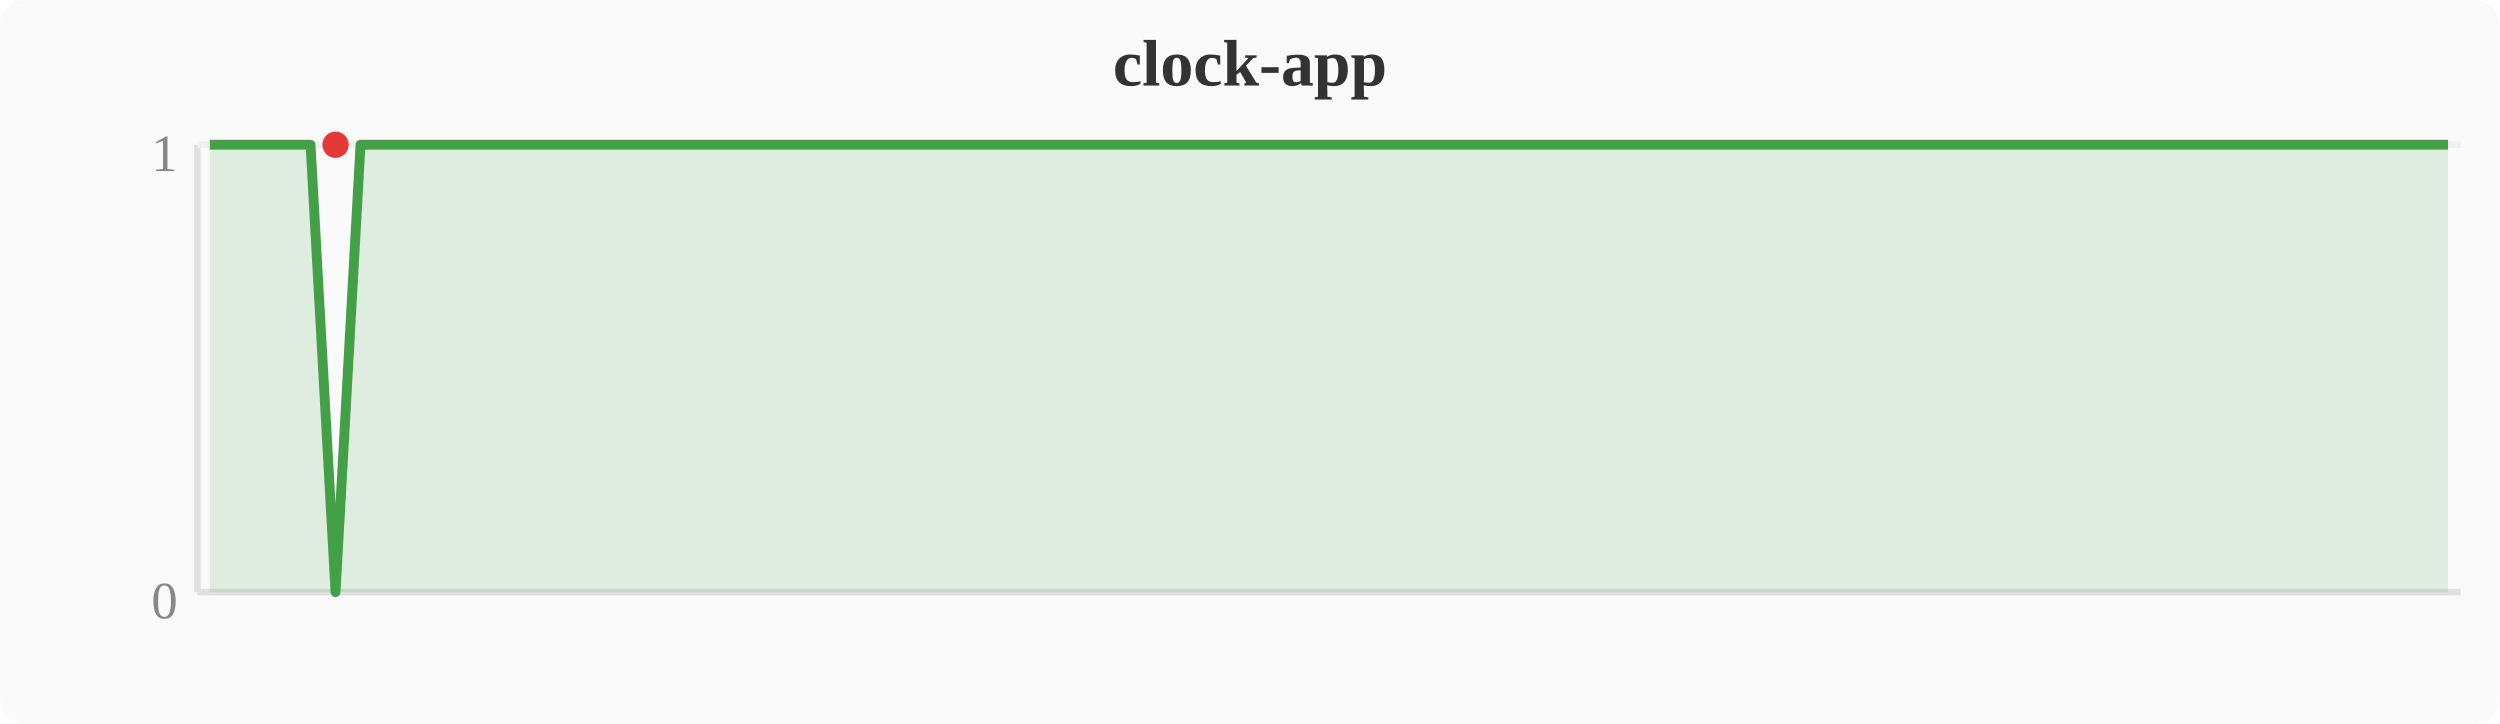
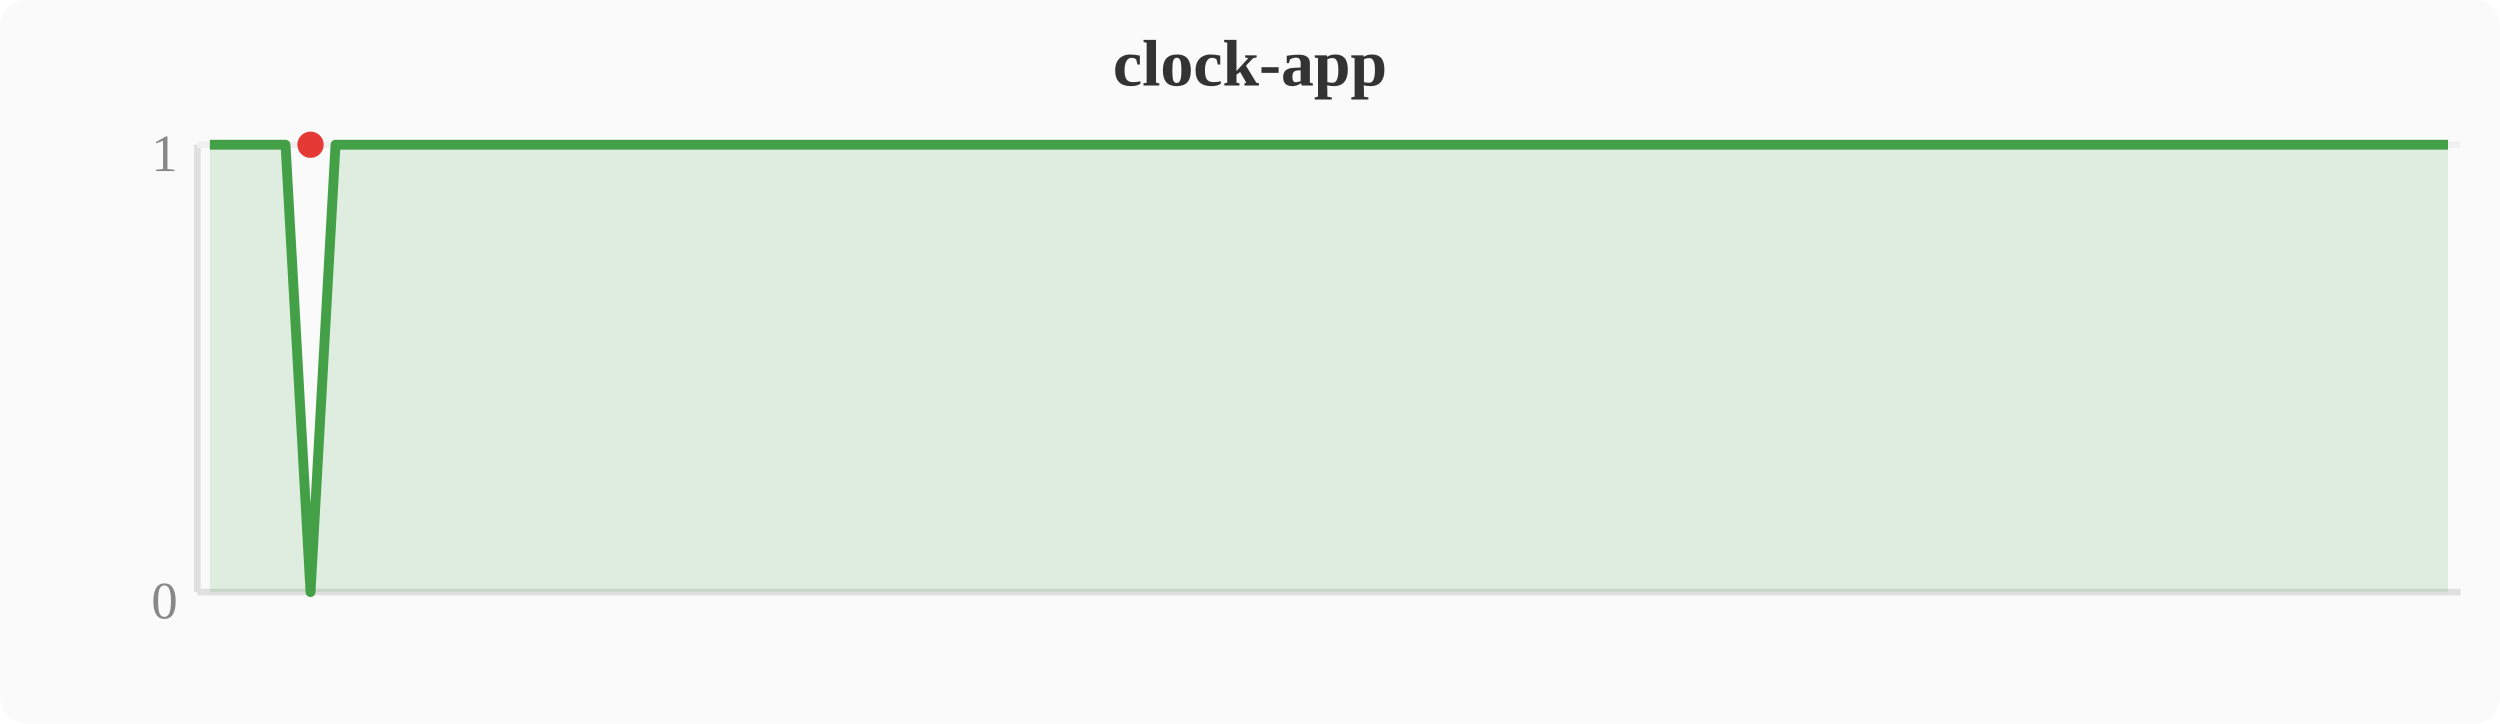
<svg xmlns="http://www.w3.org/2000/svg" width="380" height="110" viewBox="0 0 380 110">
  <rect width="380" height="110" fill="#fafafa" rx="4" />
  <text x="190" y="13" text-anchor="middle" font-size="10" font-weight="bold" fill="#333">clock-app</text>
  <line x1="30" y1="22" x2="30" y2="90" stroke="#e0e0e0" stroke-width="1" />
  <line x1="30" y1="90" x2="374" y2="90" stroke="#e0e0e0" stroke-width="1" />
  <line x1="30" y1="22" x2="374" y2="22" stroke="#f0f0f0" stroke-width="1" />
  <text x="27" y="94" text-anchor="end" font-size="8" fill="#888">0</text>
  <text x="27" y="26" text-anchor="end" font-size="8" fill="#888">1</text>
-   <polygon points="31.9,22.0 35.7,22.0 39.6,22.0 43.4,22.0 47.2,22.0 51.0,90.0 54.8,22.0 58.7,22.0 62.5,22.0 66.3,22.0 70.1,22.0 74.0,22.0 77.8,22.0 81.6,22.0 85.4,22.0 89.2,22.0 93.1,22.0 96.9,22.0 100.7,22.0 104.5,22.0 108.4,22.0 112.2,22.0 116.0,22.0 119.8,22.0 123.6,22.0 127.5,22.0 131.3,22.0 135.1,22.0 138.9,22.0 142.8,22.0 146.6,22.0 150.4,22.0 154.2,22.0 158.0,22.0 161.9,22.0 165.7,22.0 169.5,22.0 173.3,22.0 177.2,22.0 181.0,22.0 184.8,22.0 188.6,22.0 192.4,22.0 196.3,22.0 200.1,22.0 203.9,22.0 207.7,22.0 211.6,22.0 215.4,22.0 219.2,22.0 223.0,22.0 226.8,22.0 230.7,22.0 234.5,22.0 238.3,22.0 242.1,22.0 246.0,22.0 249.8,22.0 253.6,22.0 257.4,22.0 261.2,22.0 265.1,22.0 268.9,22.0 272.7,22.0 276.5,22.0 280.4,22.0 284.2,22.0 288.0,22.0 291.8,22.0 295.6,22.0 299.5,22.0 303.3,22.0 307.1,22.0 310.9,22.0 314.8,22.0 318.6,22.0 322.4,22.0 326.2,22.0 330.0,22.0 333.9,22.0 337.7,22.0 341.5,22.0 345.3,22.0 349.2,22.0 353.0,22.0 356.8,22.0 360.6,22.0 364.4,22.0 368.3,22.0 372.1,22.0 372.1,90 31.9,90" fill="#43a047" opacity="0.15" />
-   <polyline points="31.9,22.0 35.7,22.0 39.6,22.0 43.4,22.0 47.2,22.0 51.0,90.0 54.8,22.0 58.7,22.0 62.5,22.0 66.3,22.0 70.1,22.0 74.0,22.0 77.8,22.0 81.6,22.0 85.4,22.0 89.2,22.0 93.1,22.0 96.9,22.0 100.7,22.0 104.5,22.0 108.4,22.0 112.2,22.0 116.0,22.0 119.8,22.0 123.6,22.0 127.5,22.0 131.3,22.0 135.1,22.0 138.9,22.0 142.8,22.0 146.6,22.0 150.4,22.0 154.2,22.0 158.0,22.0 161.9,22.0 165.7,22.0 169.5,22.0 173.3,22.0 177.2,22.0 181.0,22.0 184.8,22.0 188.6,22.0 192.4,22.0 196.3,22.0 200.1,22.0 203.9,22.0 207.7,22.0 211.6,22.0 215.4,22.0 219.2,22.0 223.0,22.0 226.8,22.0 230.7,22.0 234.5,22.0 238.3,22.0 242.1,22.0 246.0,22.0 249.8,22.0 253.6,22.0 257.4,22.0 261.2,22.0 265.1,22.0 268.9,22.0 272.7,22.0 276.5,22.0 280.4,22.0 284.2,22.0 288.0,22.0 291.8,22.0 295.6,22.0 299.5,22.0 303.3,22.0 307.1,22.0 310.9,22.0 314.8,22.0 318.6,22.0 322.4,22.0 326.2,22.0 330.0,22.0 333.9,22.0 337.7,22.0 341.5,22.0 345.3,22.0 349.2,22.0 353.0,22.0 356.8,22.0 360.6,22.0 364.4,22.0 368.3,22.0 372.1,22.0" fill="none" stroke="#43a047" stroke-width="1.5" stroke-linejoin="round" />
-   <circle cx="51.0" cy="22.0" r="2" fill="#e53935" />
+   <polygon points="31.9,22.0 35.7,22.0 39.6,22.0 43.4,22.0 47.2,90.0 51.0,22.0 54.8,22.0 58.7,22.0 62.5,22.0 66.3,22.0 70.1,22.0 74.0,22.0 77.8,22.0 81.6,22.0 85.4,22.0 89.2,22.0 93.1,22.0 96.9,22.0 100.7,22.0 104.5,22.0 108.4,22.0 112.2,22.0 116.0,22.0 119.8,22.0 123.6,22.0 127.5,22.0 131.3,22.0 135.1,22.0 138.9,22.0 142.8,22.0 146.6,22.0 150.4,22.0 154.2,22.0 158.0,22.0 161.9,22.0 165.7,22.0 169.5,22.0 173.3,22.0 177.2,22.0 181.0,22.0 184.8,22.0 188.6,22.0 192.4,22.0 196.3,22.0 200.1,22.0 203.9,22.0 207.7,22.0 211.6,22.0 215.4,22.0 219.2,22.0 223.0,22.0 226.8,22.0 230.7,22.0 234.5,22.0 238.3,22.0 242.1,22.0 246.0,22.0 249.8,22.0 253.6,22.0 257.4,22.0 261.2,22.0 265.1,22.0 268.9,22.0 272.7,22.0 276.5,22.0 280.4,22.0 284.2,22.0 288.0,22.0 291.8,22.0 295.6,22.0 299.5,22.0 303.3,22.0 307.1,22.0 310.9,22.0 314.8,22.0 318.6,22.0 322.4,22.0 326.2,22.0 330.0,22.0 333.9,22.0 337.7,22.0 341.5,22.0 345.3,22.0 349.2,22.0 353.0,22.0 356.8,22.0 360.6,22.0 364.4,22.0 368.3,22.0 372.1,22.0 372.1,90 31.9,90" fill="#43a047" opacity="0.15" />
+   <polyline points="31.9,22.0 35.7,22.0 39.6,22.0 43.4,22.0 47.2,90.0 51.0,22.0 54.8,22.0 58.7,22.0 62.5,22.0 66.3,22.0 70.1,22.0 74.0,22.0 77.8,22.0 81.6,22.0 85.4,22.0 89.2,22.0 93.1,22.0 96.9,22.0 100.7,22.0 104.5,22.0 108.4,22.0 112.2,22.0 116.0,22.0 119.8,22.0 123.6,22.0 127.5,22.0 131.3,22.0 135.1,22.0 138.9,22.0 142.8,22.0 146.6,22.0 150.4,22.0 154.2,22.0 158.0,22.0 161.9,22.0 165.7,22.0 169.5,22.0 173.3,22.0 177.2,22.0 181.0,22.0 184.8,22.0 188.6,22.0 192.4,22.0 196.3,22.0 200.1,22.0 203.9,22.0 207.7,22.0 211.6,22.0 215.4,22.0 219.2,22.0 223.0,22.0 226.8,22.0 230.7,22.0 234.5,22.0 238.3,22.0 242.1,22.0 246.0,22.0 249.8,22.0 253.6,22.0 257.4,22.0 261.2,22.0 265.1,22.0 268.9,22.0 272.7,22.0 276.5,22.0 280.4,22.0 284.2,22.0 288.0,22.0 291.8,22.0 295.6,22.0 299.5,22.0 303.3,22.0 307.1,22.0 310.9,22.0 314.8,22.0 318.6,22.0 322.4,22.0 326.2,22.0 330.0,22.0 333.9,22.0 337.7,22.0 341.5,22.0 345.3,22.0 349.2,22.0 353.0,22.0 356.8,22.0 360.6,22.0 364.4,22.0 368.3,22.0 372.1,22.0" fill="none" stroke="#43a047" stroke-width="1.5" stroke-linejoin="round" />
+   <circle cx="47.2" cy="22.0" r="2" fill="#e53935" />
</svg>
